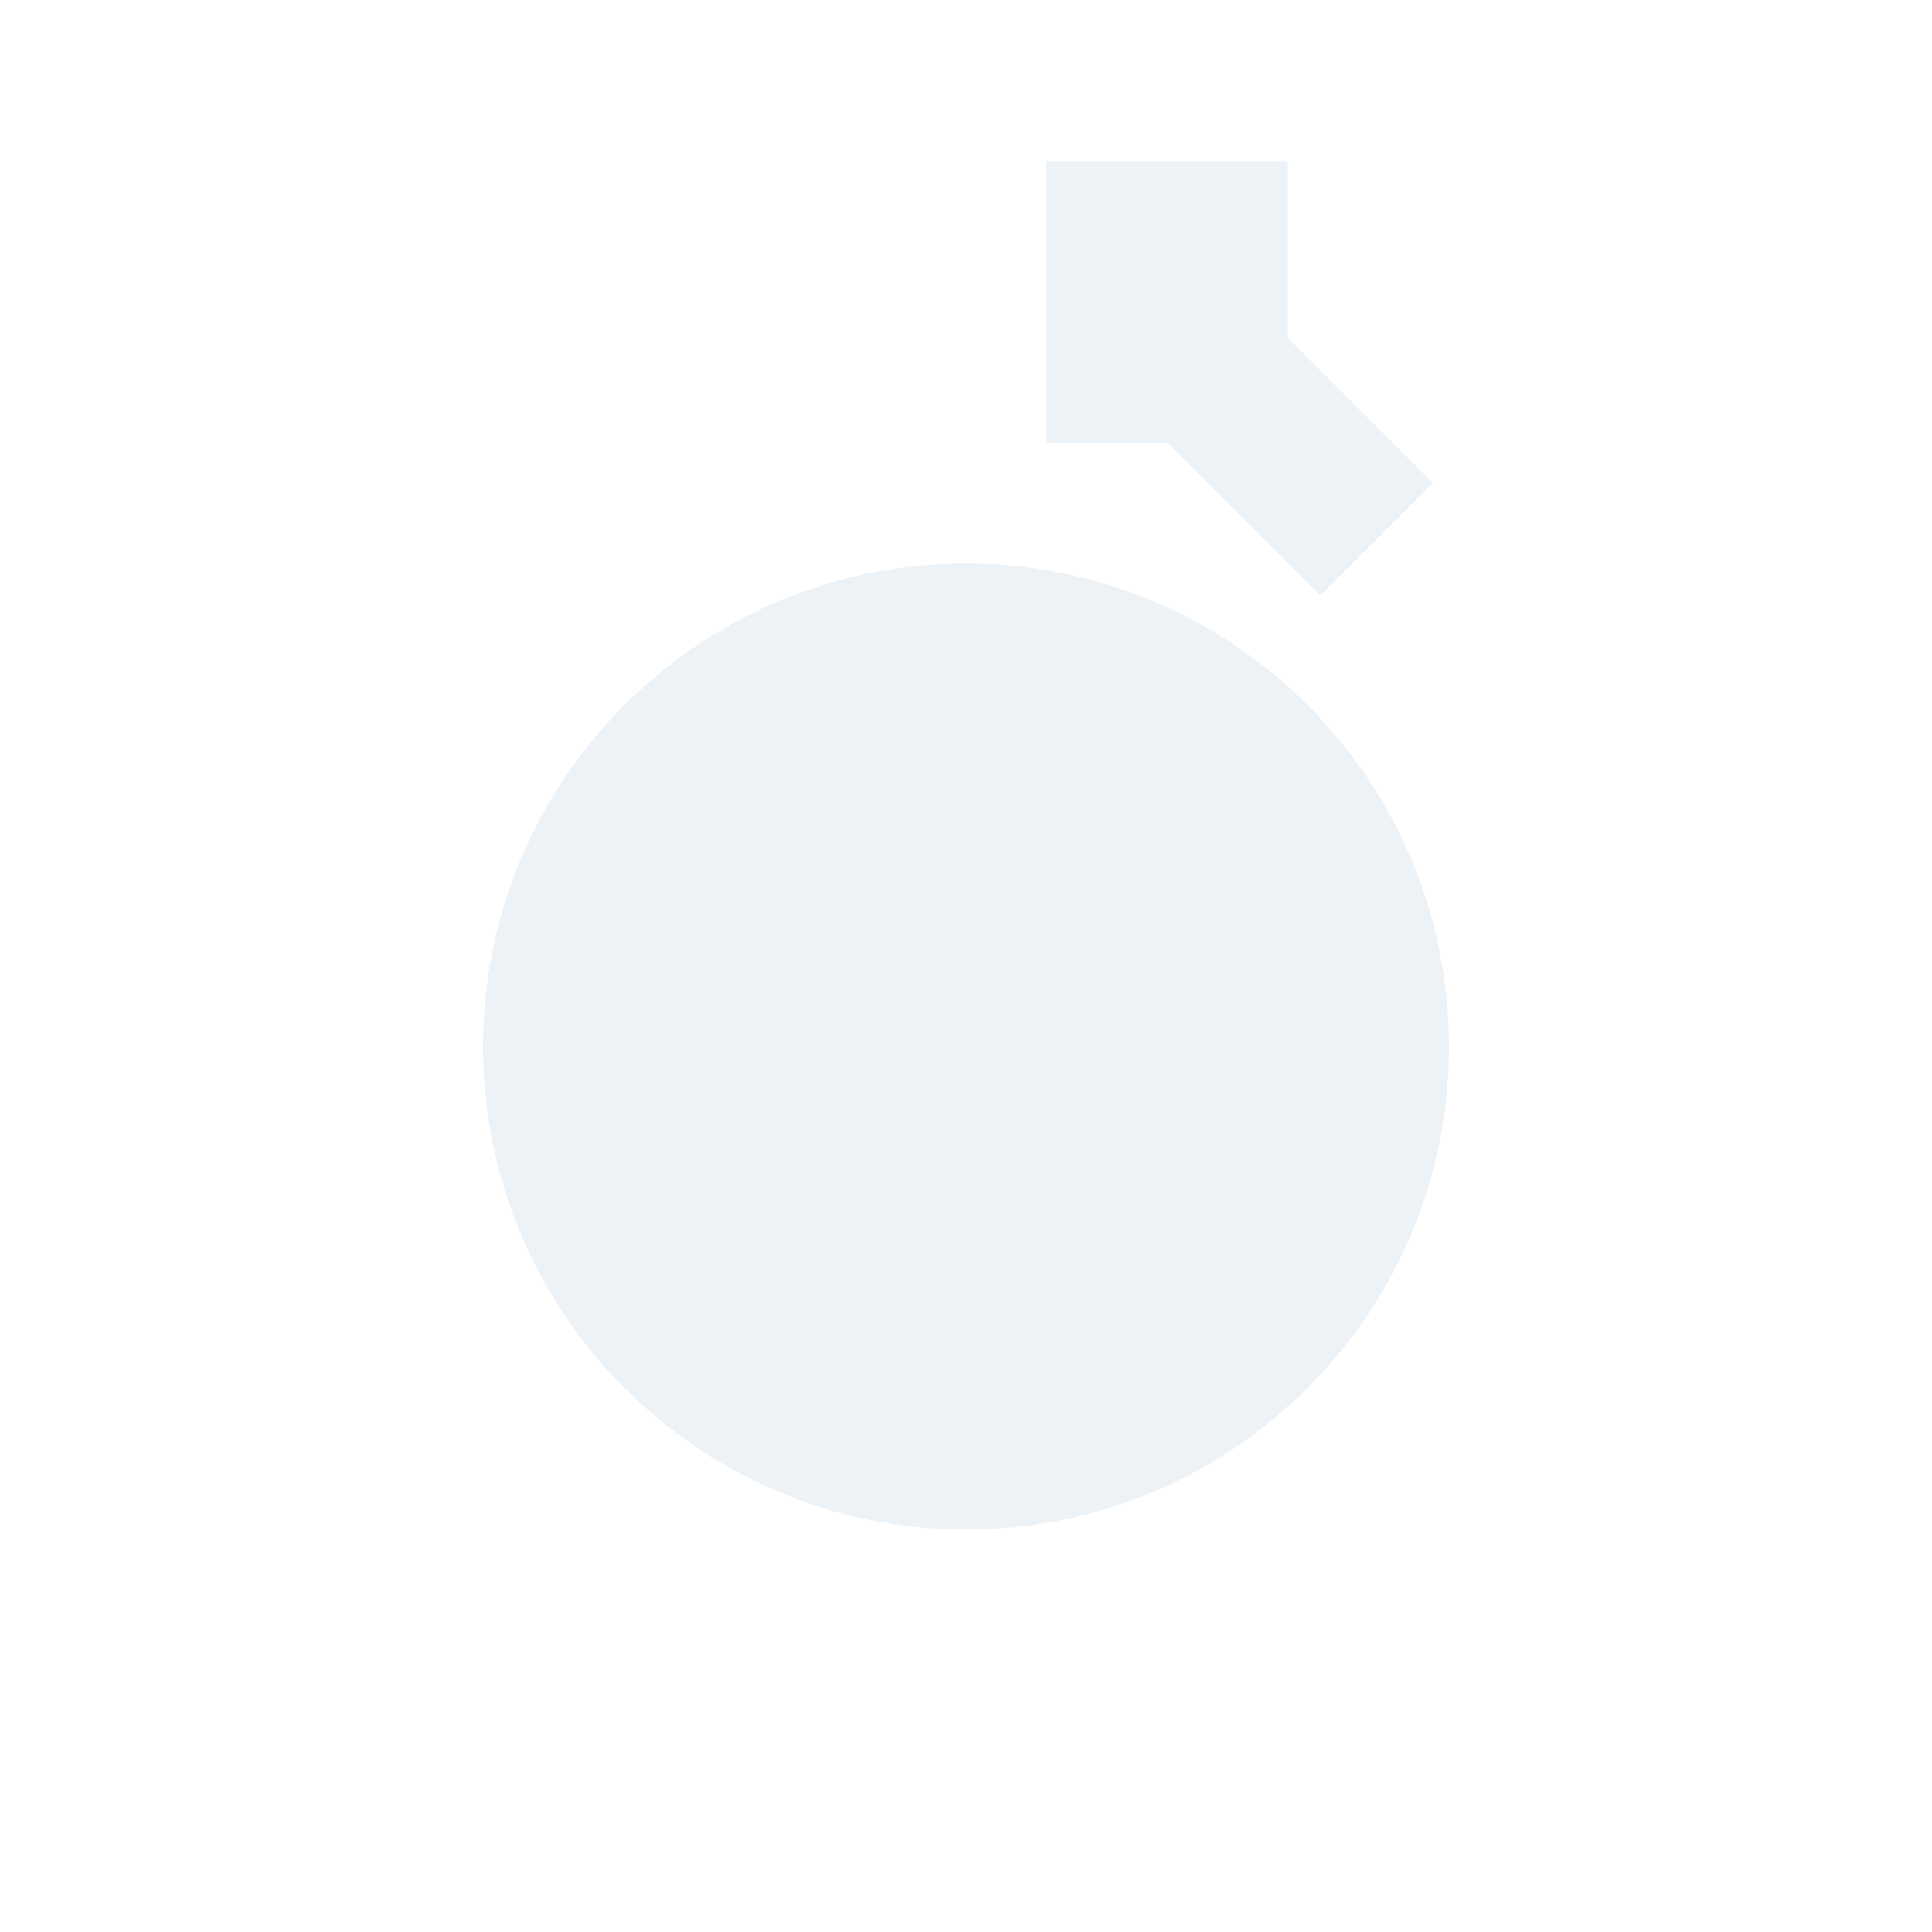
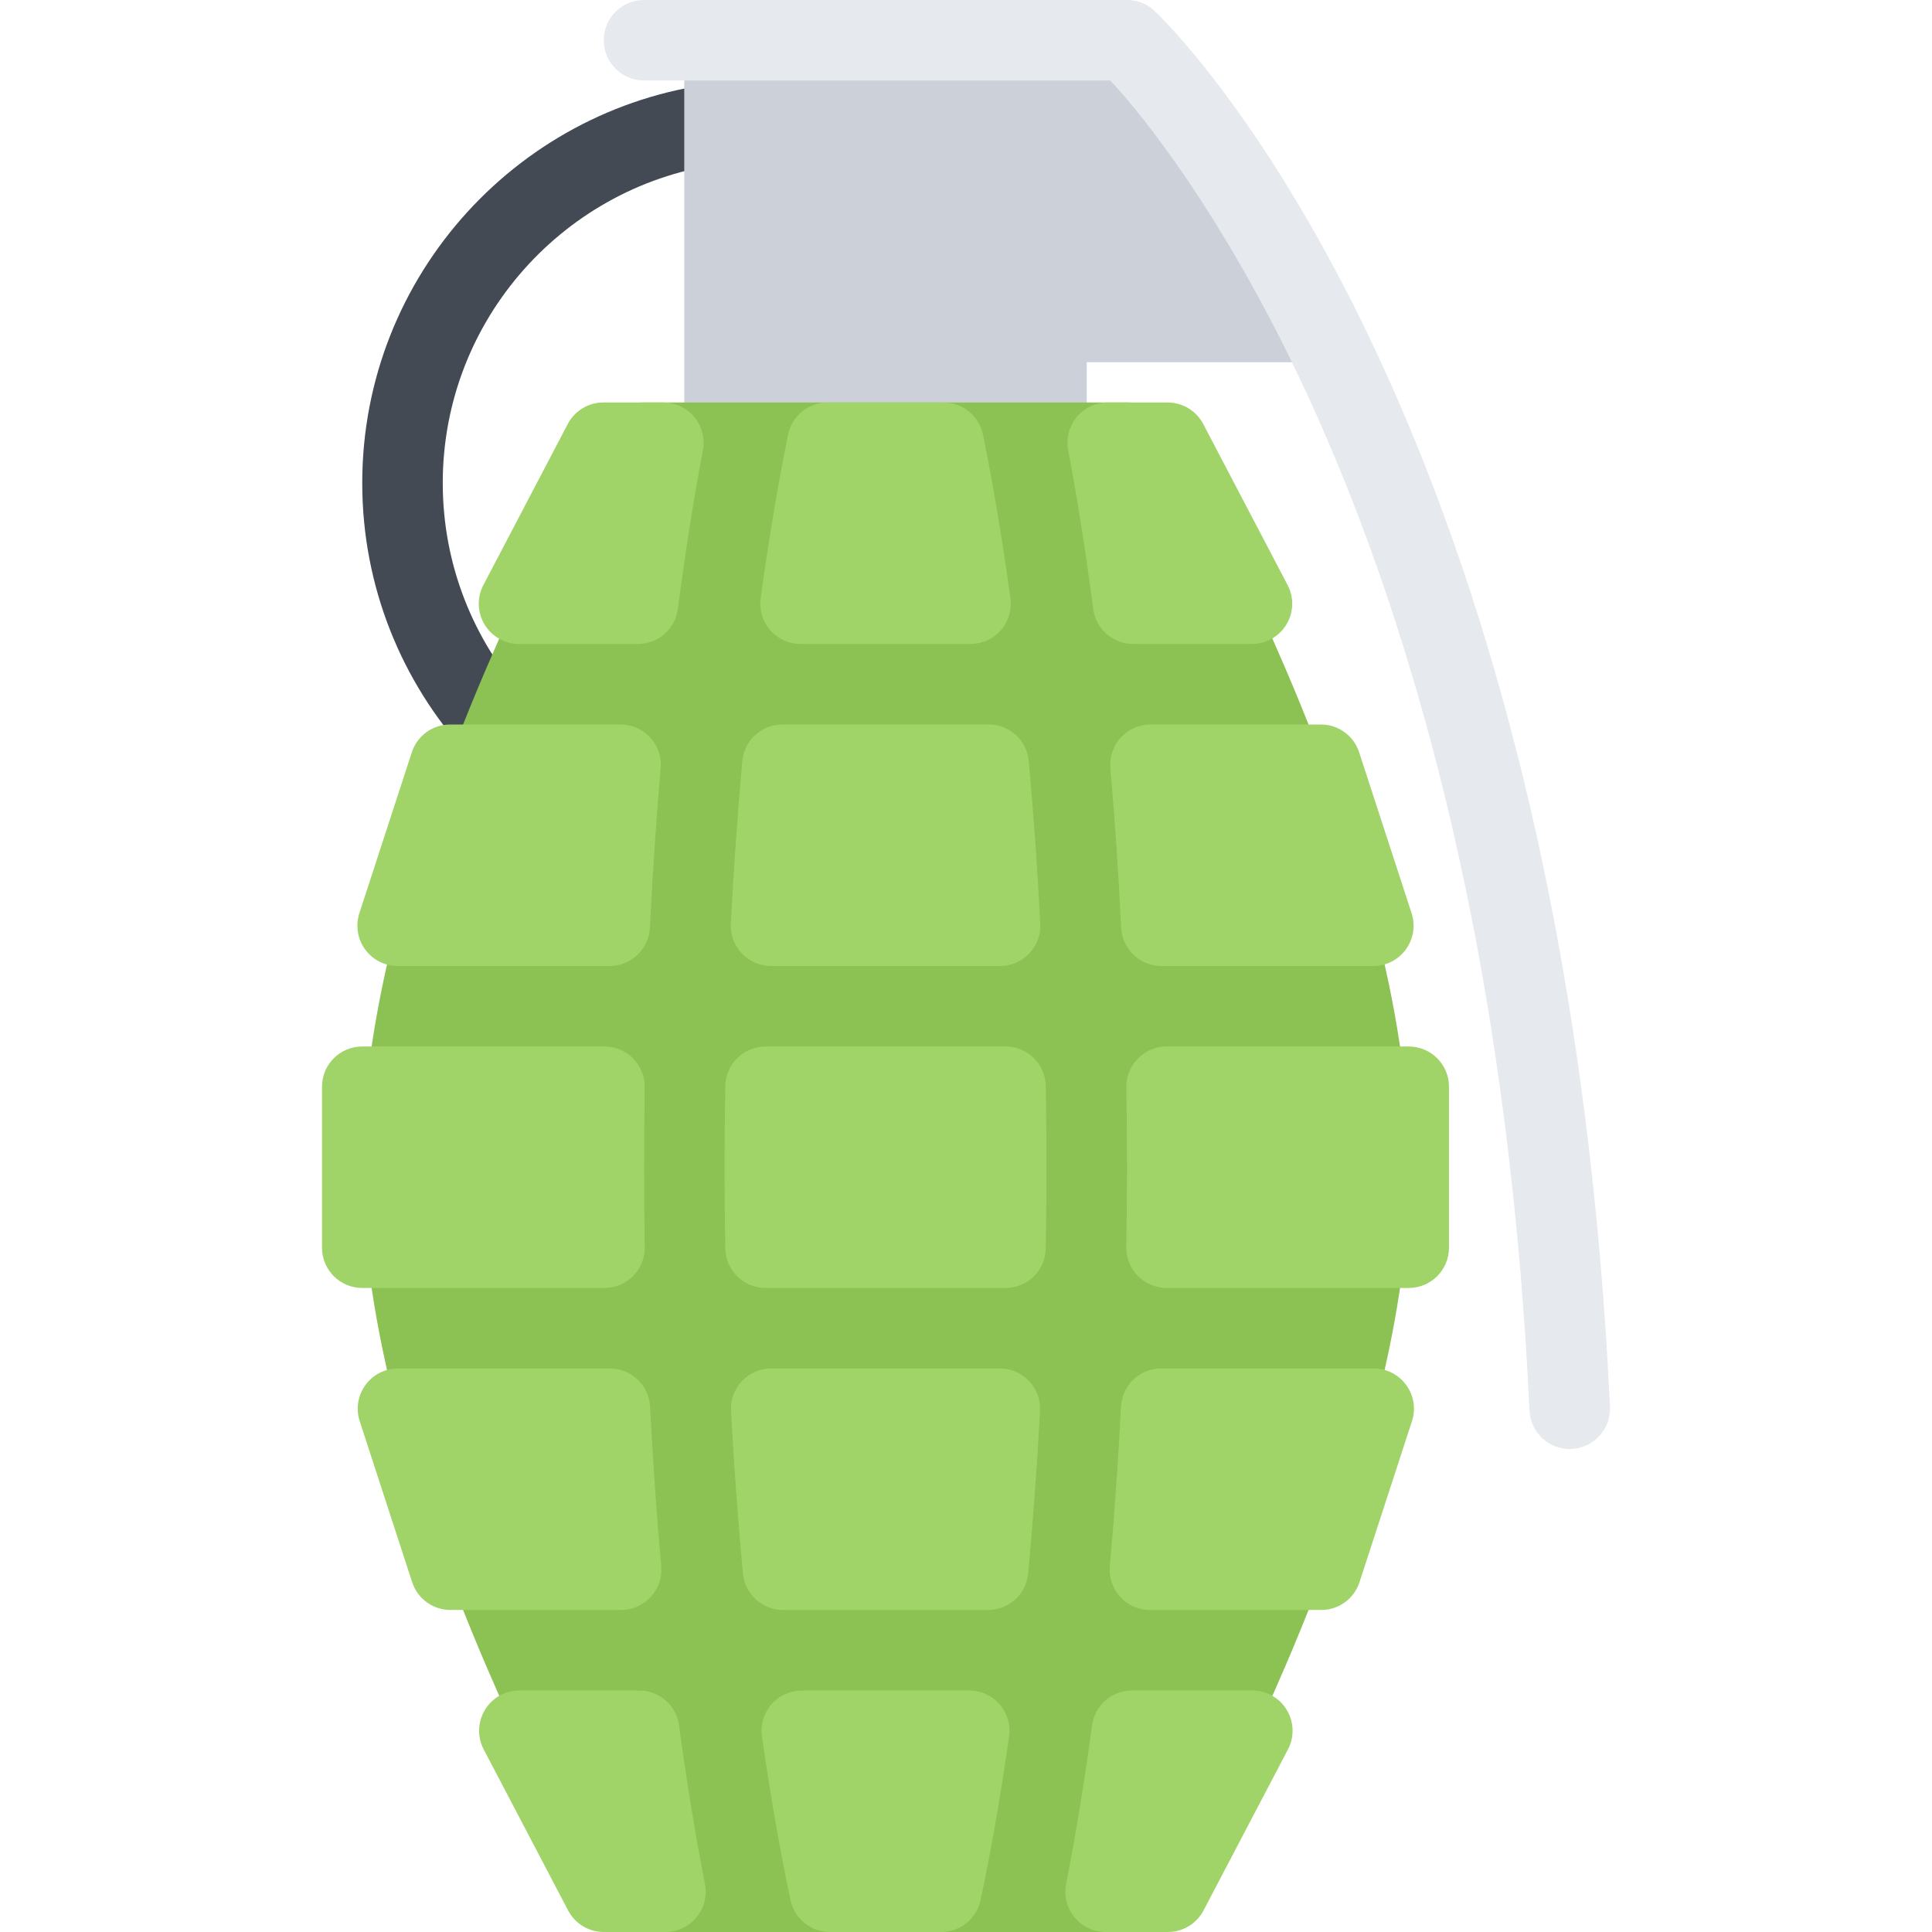
- <svg xmlns="http://www.w3.org/2000/svg" viewBox="0 0 24 24" aria-hidden="true">
-   <path fill="#edf2f7" d="M13 2h3v2.2l1.8 1.8-1.4 1.4-1.9-1.9H13zM12 7a6 6 0 1 0 6 6 6 6 0 0 0-6-6z" />
+ <svg xmlns="http://www.w3.org/2000/svg" height="800px" width="800px" version="1.1" id="Layer_1" viewBox="0 0 511.993 511.993" xml:space="preserve">
+   <path style="fill:#434A54;" d="M191.996,212.653c-42.038-5.266-74.663-41.218-74.663-84.655c0-43.452,32.625-79.405,74.663-84.67  V21.86c-53.828,5.359-95.999,50.921-95.999,106.138c0,55.202,42.171,100.764,95.998,106.123L191.996,212.653L191.996,212.653z" />
+   <path style="fill:#CCD1D9;" d="M357.914,79.499L306.447,7.907c-1.969-3.016-2.984-4.422-6.578-4.422L191.996,0  c-5.891,0-10.664,4.766-10.664,10.656v106.67c0,5.891,4.773,10.672,10.664,10.672h85.327c5.891,0,10.672-4.781,10.672-10.672V95.999  h60.998c3.906,0,7.5-2.156,9.375-5.593C360.226,86.968,360.055,82.781,357.914,79.499z" />
+   <path style="fill:#E6E9ED;" d="M415.976,383.994c-5.656,0-10.375-4.453-10.641-10.172c-2.797-59.232-10.531-114.795-23.016-165.138  c-9.969-40.203-22.969-77.202-38.624-109.951c-19.281-40.296-39.327-66.608-49.468-77.405H170.668  c-5.891,0-10.672-4.781-10.672-10.672S164.777,0,170.668,0h127.998c2.703,0,5.297,1.016,7.281,2.875  c1.125,1.047,27.983,26.531,56.311,85.233c16.438,34.093,30.062,72.545,40.484,114.311c12.984,51.999,21.031,109.327,23.906,170.403  c0.281,5.875-4.266,10.875-10.156,11.156C416.32,383.978,416.148,383.994,415.976,383.994z" />
+   <path style="fill:#8CC153;" d="M340.634,177.122c-16.094-37.562-31.983-64.171-32.655-65.28c-1.922-3.218-5.391-5.187-9.141-5.187  h-128.17c-3.75,0-7.219,1.969-9.148,5.187c-0.672,1.109-16.562,27.719-32.656,65.28c-21.812,50.874-32.867,95.358-32.867,132.202  c0,36.842,11.054,81.311,32.866,132.201c16.094,37.561,31.984,64.17,32.656,65.279c1.93,3.219,5.398,5.188,9.148,5.188h128.17  c3.75,0,7.219-1.969,9.141-5.188c0.672-1.109,16.562-27.719,32.655-65.279c21.812-50.891,32.874-95.359,32.874-132.201  C373.508,272.48,362.445,227.996,340.634,177.122z" />
+   <g>
+     <path style="fill:#A0D468;" d="M289.713,161.373c0.688,5.312,5.219,9.281,10.562,9.281h31.499c3.734,0,7.203-1.953,9.125-5.141   c1.938-3.203,2.062-7.171,0.328-10.468l-22.359-42.671c-1.843-3.515-5.483-5.718-9.452-5.718h-15.859   c-3.172,0-6.188,1.422-8.219,3.859c-2.016,2.453-2.859,5.672-2.266,8.797C285.525,132.295,287.76,146.452,289.713,161.373z" />
+     <path style="fill:#A0D468;" d="M212.143,170.654h45.062c3.086,0,6.016-1.328,8.039-3.656s2.945-5.406,2.531-8.453   c-0.219-1.562-0.43-3.094-0.641-4.562c-1.992-13.937-4.227-26.984-6.633-38.796c-1.016-4.969-5.382-8.531-10.453-8.531h-30.75   c-5.07,0-9.438,3.562-10.453,8.531c-2.406,11.812-4.64,24.859-6.632,38.796c-0.211,1.469-0.422,3-0.633,4.562   c-0.422,3.047,0.5,6.141,2.523,8.453C206.136,169.326,209.065,170.654,212.143,170.654z" />
+     <path style="fill:#A0D468;" d="M137.543,170.654h31.523c5.352,0,9.883-3.969,10.578-9.281c1.945-14.921,4.171-29.078,6.632-42.062   c0.586-3.125-0.242-6.344-2.273-8.797c-2.023-2.437-5.039-3.859-8.21-3.859H159.91c-3.969,0-7.609,2.203-9.453,5.718   l-22.359,42.671c-1.734,3.297-1.617,7.266,0.32,10.468C130.348,168.701,133.809,170.654,137.543,170.654z" />
+     <path style="fill:#A0D468;" d="M297.025,195.451c-2.016,2.203-3.016,5.156-2.766,8.125c1.188,13.671,2.156,27.89,2.859,42.28   c0.281,5.672,4.969,10.141,10.656,10.141h56.17c3.422,0,6.625-1.641,8.625-4.406c2.016-2.766,2.578-6.328,1.516-9.578   l-13.906-42.655c-1.422-4.391-5.516-7.359-10.141-7.359h-45.154C301.9,191.997,299.041,193.247,297.025,195.451z" />
+     <path style="fill:#A0D468;" d="M204.316,255.996h60.717c2.922,0,5.719-1.203,7.727-3.328c2.016-2.125,3.078-4.984,2.922-7.891   c-0.75-14.609-1.781-29.093-3.047-43.077c-0.5-5.5-5.102-9.703-10.617-9.703h-54.686c-5.516,0-10.125,4.203-10.617,9.703   c-1.266,13.984-2.289,28.468-3.047,43.077c-0.148,2.906,0.906,5.766,2.914,7.891C198.597,254.793,201.394,255.996,204.316,255.996z   " />
+     <path style="fill:#A0D468;" d="M105.38,255.996h56.194c5.688,0,10.375-4.469,10.656-10.141c0.703-14.375,1.672-28.593,2.852-42.28   c0.266-2.969-0.742-5.922-2.766-8.125c-2.016-2.203-4.867-3.453-7.859-3.453h-45.179c-4.617,0-8.711,2.969-10.141,7.359   l-13.906,42.655c-1.055,3.25-0.492,6.812,1.516,9.578C98.747,254.356,101.958,255.996,105.38,255.996z" />
+     <path style="fill:#A0D468;" d="M160.199,341.322c2.859,0,5.594-1.156,7.602-3.188s3.109-4.797,3.062-7.654   c-0.117-7.078-0.172-14.172-0.172-21.062c0-6.953,0.055-14.109,0.164-21.266c0.047-2.859-1.055-5.609-3.062-7.641   c-2-2.047-4.742-3.188-7.602-3.188H95.997c-5.891,0-10.664,4.766-10.664,10.672v42.656c0,5.889,4.773,10.67,10.664,10.67   L160.199,341.322L160.199,341.322z" />
+     <path style="fill:#A0D468;" d="M266.478,277.324H202.87c-5.82,0-10.57,4.672-10.664,10.484c-0.125,7.281-0.188,14.547-0.188,21.609   c0,7,0.062,14.203,0.188,21.422c0.102,5.811,4.844,10.482,10.664,10.482h63.608c5.812,0,10.562-4.672,10.656-10.482   c0.125-7.219,0.188-14.422,0.188-21.422c0-7.078-0.062-14.344-0.188-21.609C277.041,281.996,272.291,277.324,266.478,277.324z" />
+     <path style="fill:#A0D468;" d="M373.32,277.324h-64.17c-2.859,0-5.594,1.141-7.594,3.188c-2.016,2.031-3.109,4.781-3.062,7.641   c0.109,7.141,0.172,14.281,0.172,21.266c0,6.891-0.062,13.984-0.188,21.062c-0.047,2.857,1.062,5.623,3.062,7.654   c2.016,2.031,4.75,3.188,7.609,3.188h64.17c5.891,0,10.672-4.781,10.672-10.67v-42.657   C383.992,282.09,379.211,277.324,373.32,277.324z" />
+     <path style="fill:#A0D468;" d="M256.862,447.994h-44.375c-3.094,0-6.031,1.326-8.054,3.67c-2.031,2.328-2.945,5.422-2.508,8.484   c0.219,1.547,0.438,3.062,0.656,4.516c2.07,13.969,4.398,27.047,6.906,38.875c1.047,4.922,5.398,8.453,10.438,8.453h29.507   c5.031,0,9.382-3.531,10.429-8.453c2.508-11.828,4.836-24.906,6.906-38.875c0.219-1.453,0.438-2.969,0.656-4.516   c0.438-3.062-0.477-6.156-2.508-8.484C262.893,449.32,259.955,447.994,256.862,447.994z" />
+     <path style="fill:#A0D468;" d="M331.868,447.994h-31.905c-5.328,0-9.844,3.936-10.562,9.232   c-2.016,14.906-4.328,29.047-6.875,42.047c-0.609,3.125,0.203,6.359,2.234,8.828c2.031,2.453,5.047,3.891,8.234,3.891h16.516   c3.969,0,7.594-2.203,9.437-5.719l22.375-42.672c1.734-3.297,1.609-7.281-0.328-10.469   C339.071,449.93,335.602,447.994,331.868,447.994z" />
+     <path style="fill:#A0D468;" d="M179.949,457.226c-0.718-5.297-5.234-9.232-10.57-9.232h-31.75c-3.734,0-7.195,1.936-9.125,5.139   c-1.93,3.188-2.055,7.172-0.32,10.469l22.367,42.672c1.843,3.516,5.484,5.719,9.445,5.719h16.352c3.188,0,6.21-1.438,8.242-3.891   c2.023-2.469,2.844-5.703,2.227-8.828C184.277,486.273,181.964,472.133,179.949,457.226z" />
+     <path style="fill:#A0D468;" d="M172.48,423.182c2.023-2.203,3.016-5.172,2.75-8.156c-1.227-13.656-2.219-27.875-2.953-42.25   c-0.297-5.672-4.977-10.125-10.656-10.125h-56.155c-3.414,0-6.625,1.641-8.632,4.406c-2.008,2.766-2.57,6.312-1.508,9.562   l13.898,42.672c1.43,4.391,5.523,7.359,10.141,7.359h45.241C167.605,426.65,170.457,425.4,172.48,423.182z" />
+     <path style="fill:#A0D468;" d="M264.978,362.65H204.37c-2.93,0-5.727,1.203-7.742,3.328s-3.062,4.984-2.906,7.906   c0.781,14.609,1.844,29.109,3.156,43.094c0.516,5.484,5.109,9.672,10.617,9.672h54.358c5.508,0,10.109-4.188,10.609-9.672   c1.312-13.969,2.375-28.469,3.156-43.094c0.156-2.922-0.891-5.781-2.906-7.906C270.705,363.853,267.908,362.65,264.978,362.65z" />
+     <path style="fill:#A0D468;" d="M364.039,362.65h-56.311c-5.688,0-10.359,4.453-10.656,10.125   c-0.734,14.391-1.734,28.609-2.953,42.25c-0.266,2.984,0.719,5.953,2.75,8.156c2.016,2.219,4.875,3.469,7.875,3.469h45.389   c4.625,0,8.719-2.969,10.141-7.359l13.906-42.672c1.062-3.25,0.5-6.797-1.516-9.562C370.664,364.291,367.445,362.65,364.039,362.65   z" />
+   </g>
</svg>
